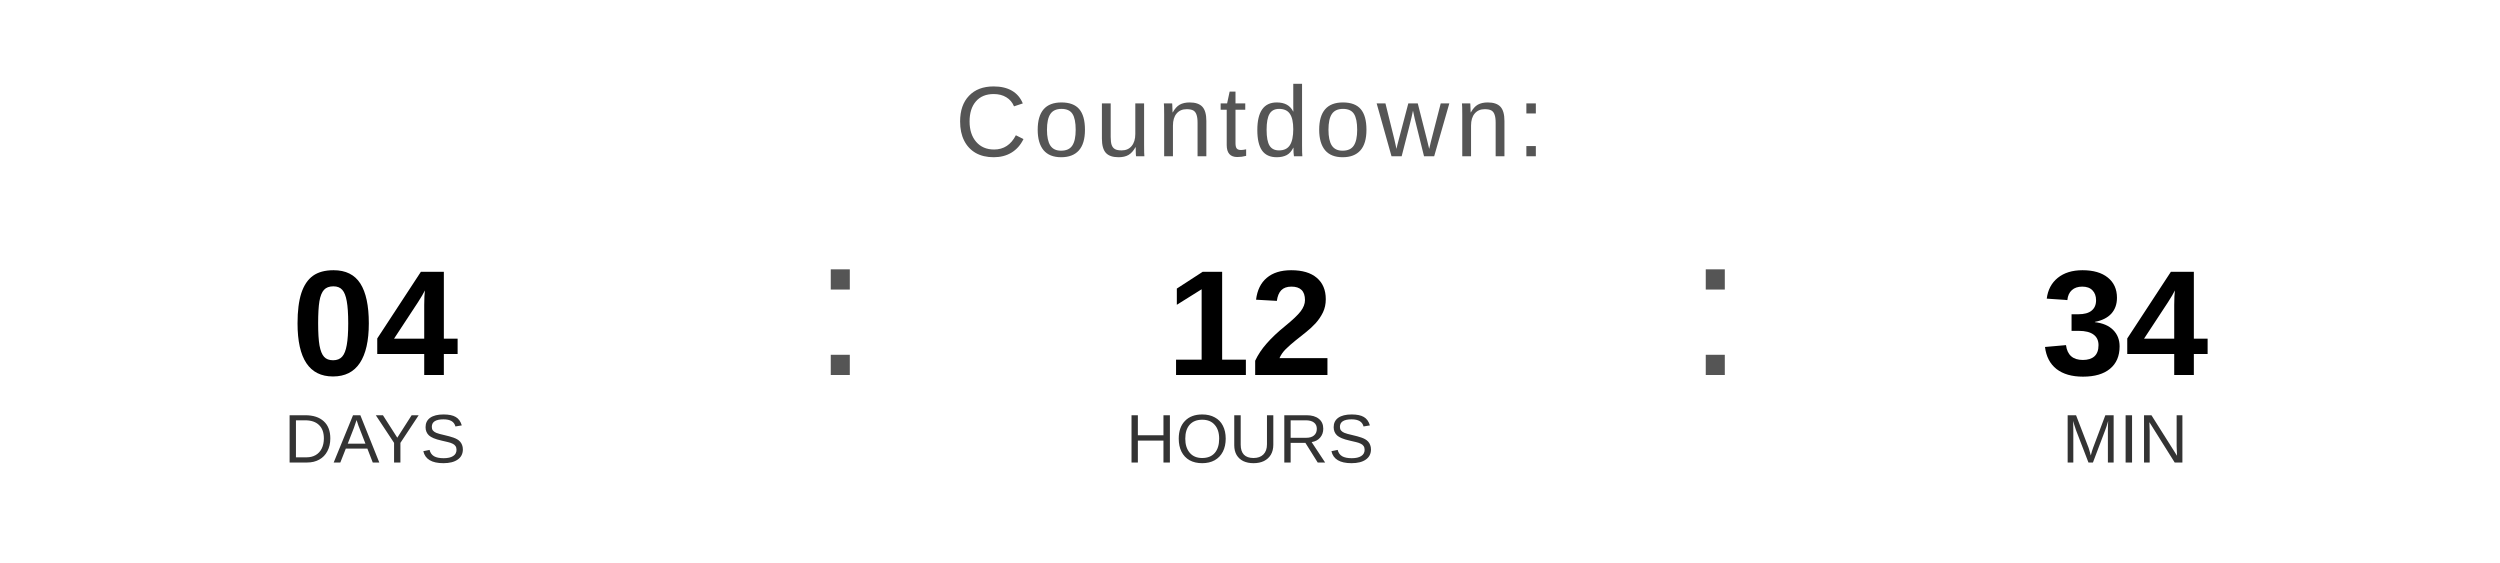
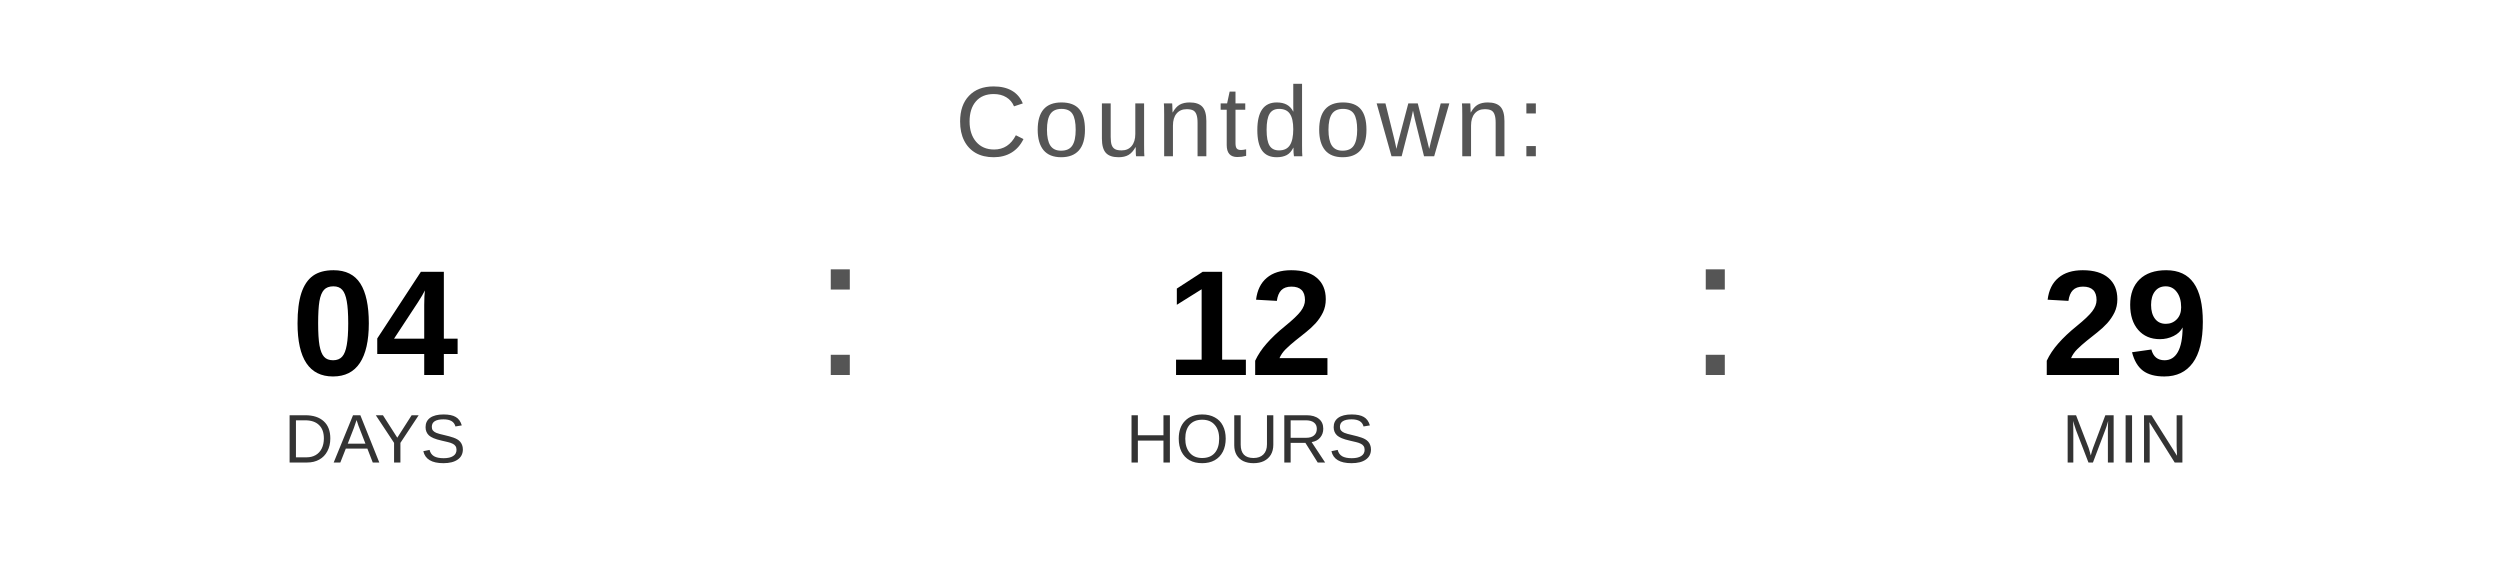
<svg xmlns="http://www.w3.org/2000/svg" width="400" height="90" viewBox="0 0 400 90">
  <text x="200" y="25" font-family="Arial, Helvetica, sans-serif" font-size="16" fill="#555555" text-anchor="middle" letter-spacing="1">
    Countdown:
  </text>
  <text x="60" y="60" font-family="Arial, Helvetica, sans-serif" font-size="24" font-weight="bold" fill="#000000" text-anchor="middle">04</text>
  <text x="60" y="74" font-family="Arial, Helvetica, sans-serif" font-size="11" fill="#333333" text-anchor="middle">DAYS</text>
  <text x="130" y="60" font-family="Arial, sans-serif" font-size="32" fill="#555555">:</text>
  <text x="200" y="60" font-family="Arial, Helvetica, sans-serif" font-size="24" font-weight="bold" fill="#000000" text-anchor="middle">12</text>
  <text x="200" y="74" font-family="Arial, Helvetica, sans-serif" font-size="11" fill="#333333" text-anchor="middle">HOURS</text>
  <text x="270" y="60" font-family="Arial, sans-serif" font-size="32" fill="#555555">:</text>
-   <text x="340" y="60" font-family="Arial, Helvetica, sans-serif" font-size="24" font-weight="bold" fill="#000000" text-anchor="middle">34</text>
+   <text x="340" y="60" font-family="Arial, Helvetica, sans-serif" font-size="24" font-weight="bold" fill="#000000" text-anchor="middle">29</text>
  <text x="340" y="74" font-family="Arial, Helvetica, sans-serif" font-size="11" fill="#333333" text-anchor="middle">MIN</text>
</svg>
